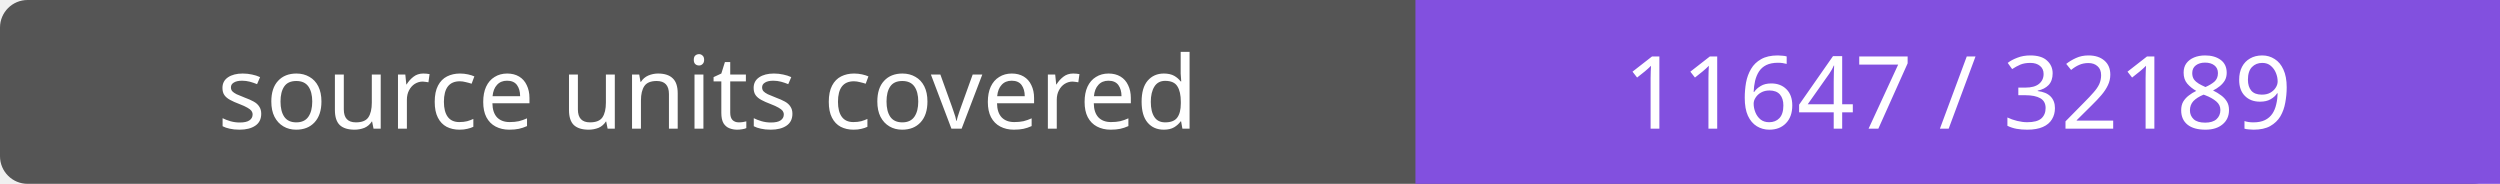
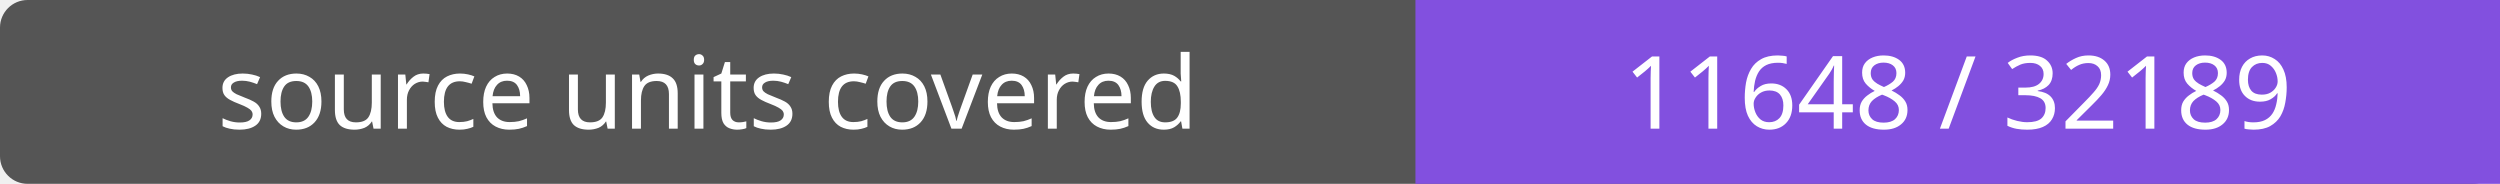
- <svg xmlns="http://www.w3.org/2000/svg" width="272" height="20" role="img" aria-label="source units covered: 11647 / 32189">
+ <svg xmlns="http://www.w3.org/2000/svg" width="272" height="20" role="img" aria-label="source units covered: 11648 / 32189">
  <rect width="272" height="20" rx="3" fill="#555" />
  <path fill="#8250df" d="M154 0h118v20H154z" />
  <g fill="#fff" text-anchor="middle" font-family="Verdana,sans-serif" font-size="11">
    <text x="77.0" y="14">source units covered</text>
-     <text x="213.0" y="14">11647 / 32189</text>
+     <text x="213.0" y="14">11648 / 32189</text>
  </g>
</svg>
